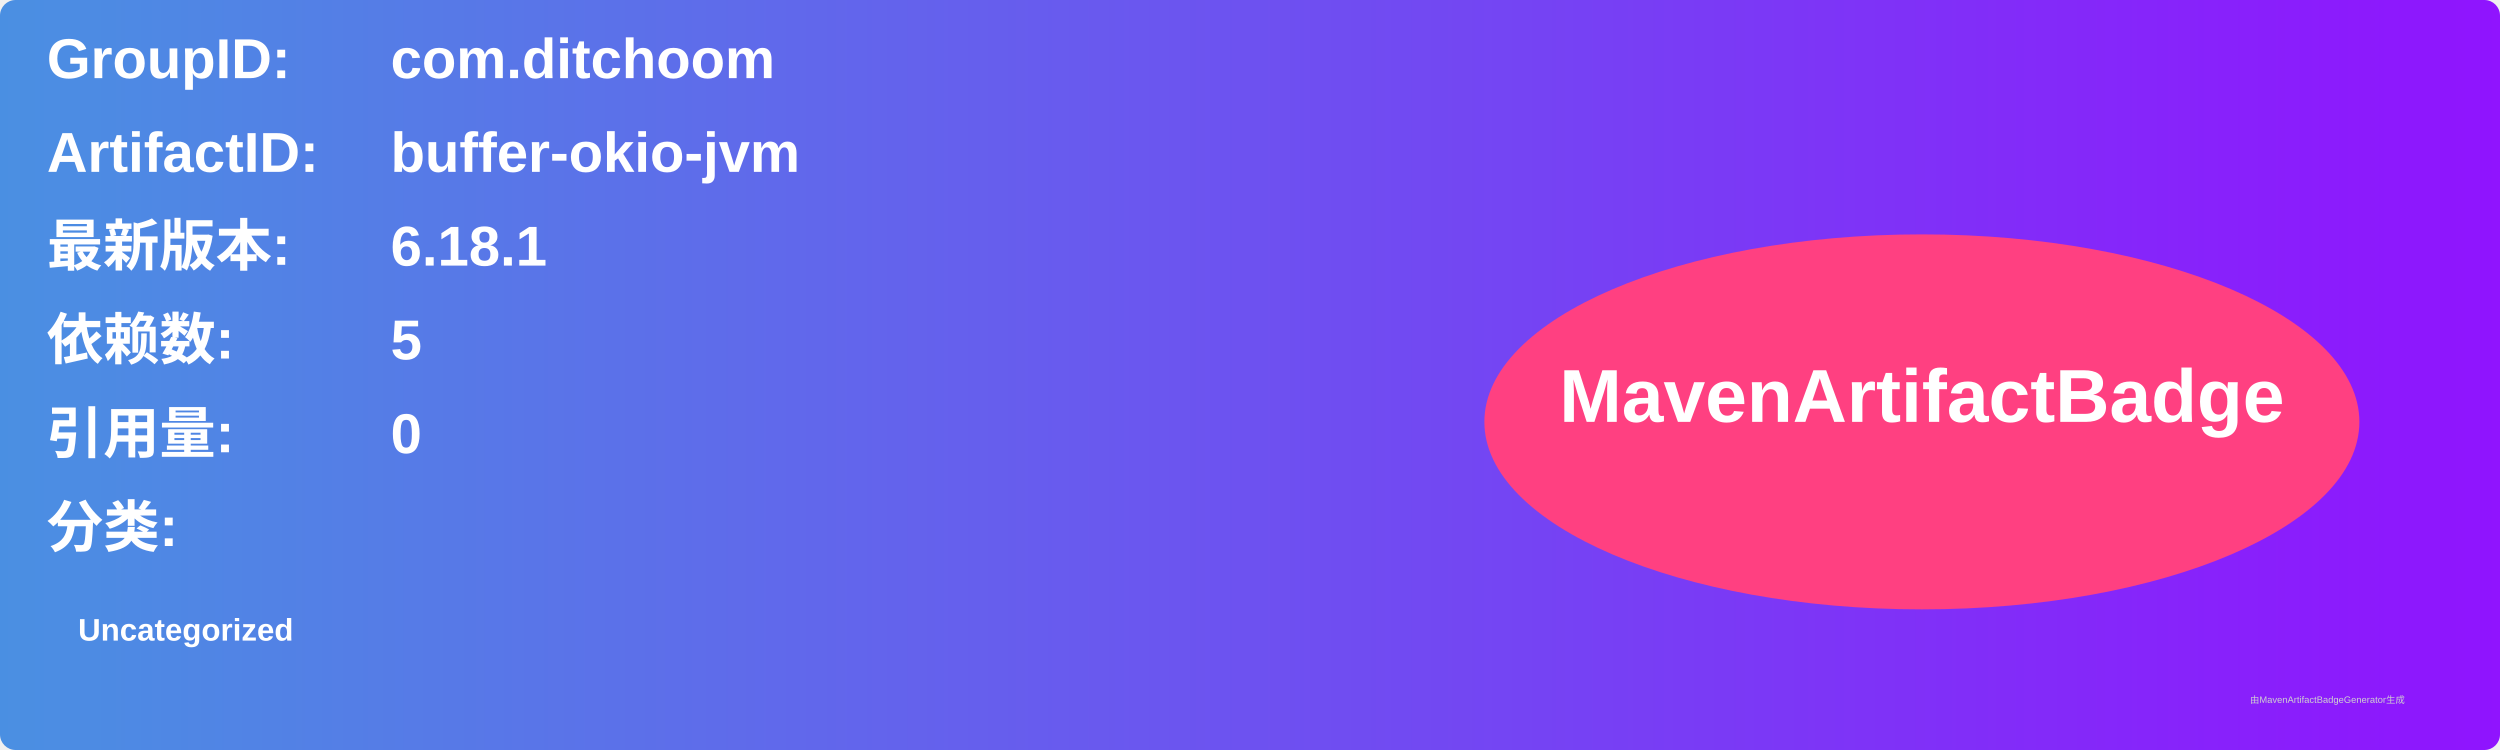
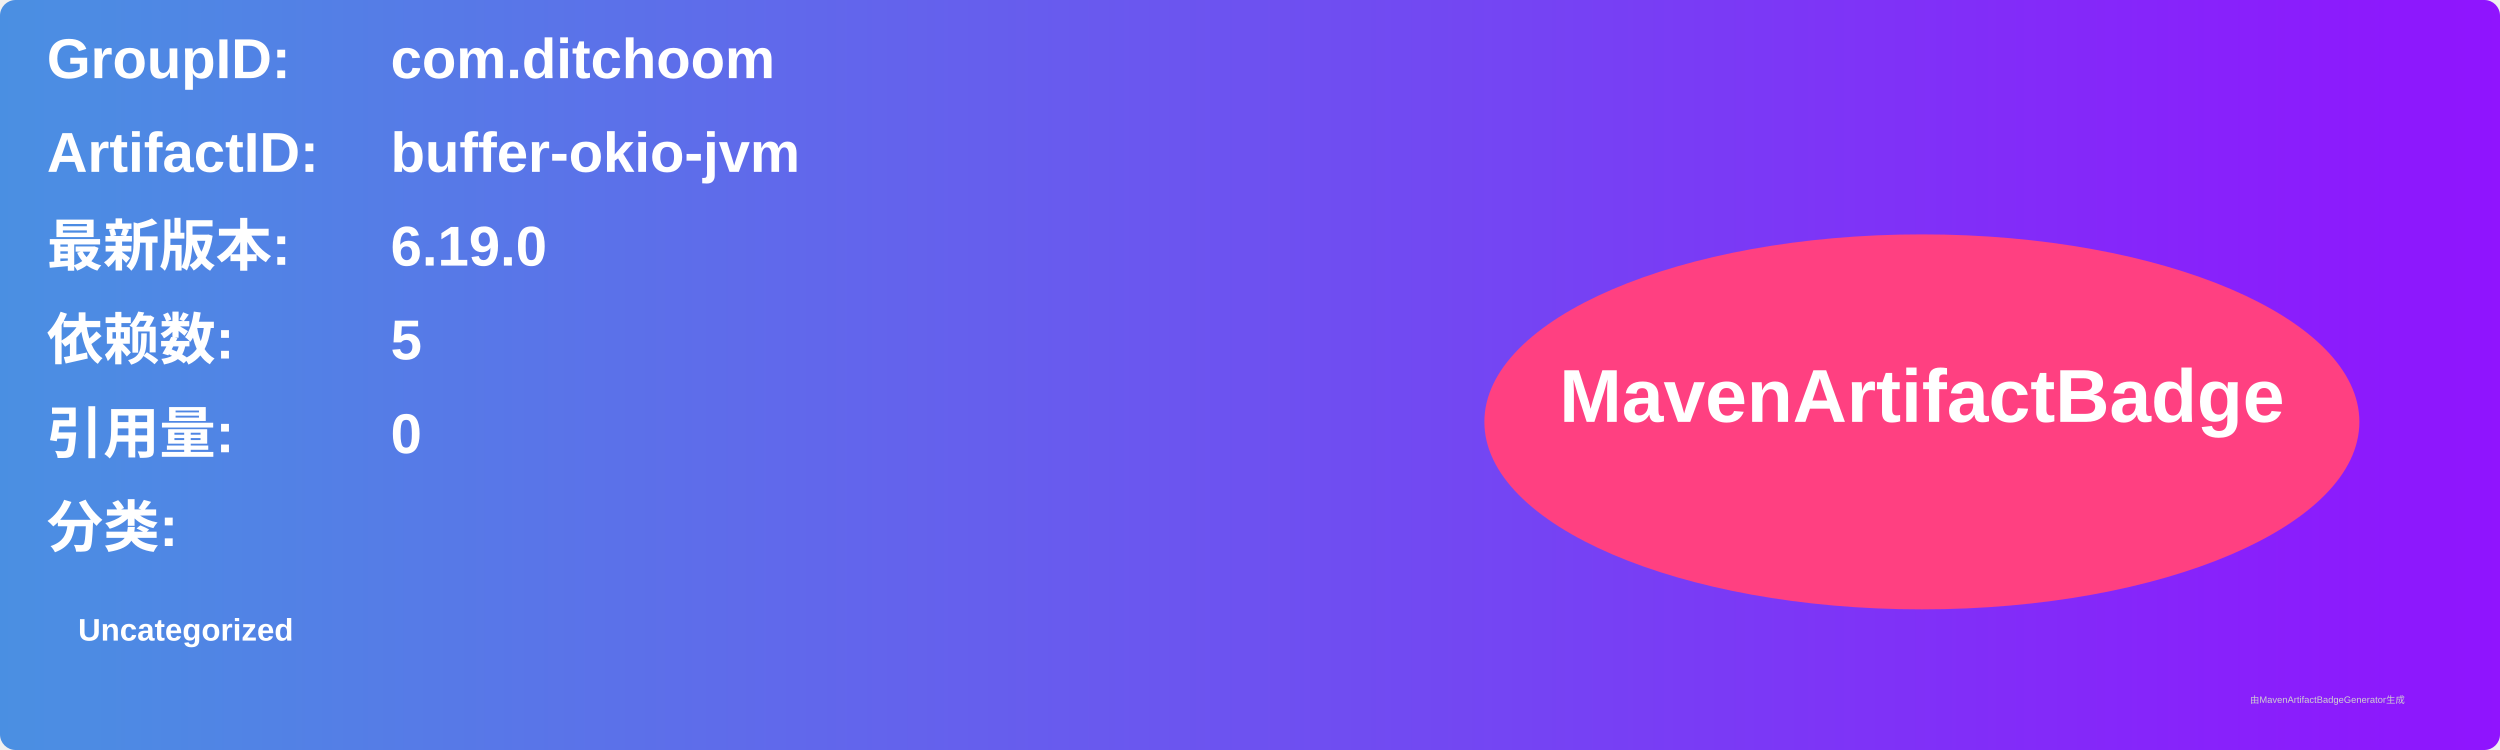
<svg xmlns="http://www.w3.org/2000/svg" width="800" height="240" viewBox="0 0 800 240">
  <linearGradient id="grad" x1="0%" y1="0%" x2="100%" y2="0%">
    <stop offset="0%" stop-color="#4a90e2" />
    <stop offset="100%" stop-color="#9013fe" />
  </linearGradient>
  <rect width="100%" height="100%" rx="5" ry="5" fill="url(#grad)" />
  <g transform="translate(15, 15)">
    <text x="0" y="10" font-family="Arial" font-size="18" fill="white" font-weight="bold" width="260">GroupID:</text>
    <text x="110" y="10" font-family="Arial" font-size="18" fill="white" font-weight="bold" width="460">com.ditchoom</text>
    <text x="0" y="40" font-family="Arial" font-size="18" fill="white" font-weight="bold" width="260">ArtifactID:</text>
    <text x="110" y="40" font-family="Arial" font-size="18" fill="white" font-weight="bold" width="460">buffer-okio-jvm</text>
    <text x="0" y="70" font-family="Arial" font-size="18" fill="white" font-weight="bold">最新版本:</text>
    <text x="110" y="70" font-family="Arial" font-size="18" fill="white" font-weight="bold">
-       <tspan font-weight="bold">6.18.1</tspan>
+       <tspan font-weight="bold">6.19.0</tspan>
    </text>
    <text x="0" y="100" font-family="Arial" font-size="18" fill="white" font-weight="bold">依赖数: </text>
    <text x="110" y="100" font-family="Arial" font-size="18" fill="white">
      <tspan font-weight="bold">5</tspan>
    </text>
    <text x="0" y="130" font-family="Arial" font-size="18" fill="white" font-weight="bold">引用量: </text>
    <text x="110" y="130" font-family="Arial" font-size="18" fill="white">
      <tspan font-weight="bold">0</tspan>
    </text>
    <text x="0" y="160" font-family="Arial" font-size="18" fill="white" font-weight="bold">分类:</text>
    <text x="10" y="190" font-family="Arial" font-size="10" fill="white">
      <tspan font-weight="bold">Uncategorized</tspan>
    </text>
    <ellipse cx="600" cy="120" rx="140" ry="60" fill="#ff4081" />
    <text x="600" y="120" text-anchor="middle" font-family="Arial" font-size="24" fill="white" font-weight="bold">MavenArtifactBadge</text>
  </g>
  <text x="720" y="225" font-family="Arial" font-size="3" fill="#d0d0d0">由MavenArtifactBadgeGenerator生成</text>
</svg>
